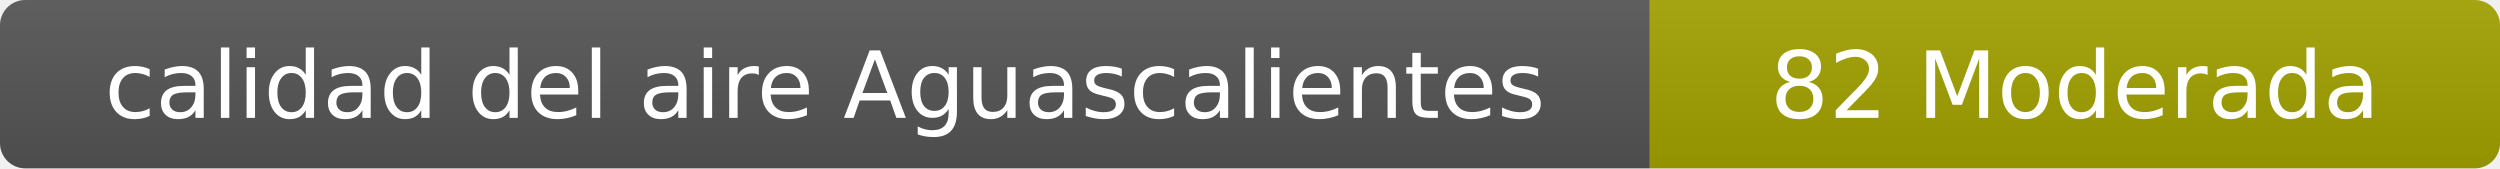
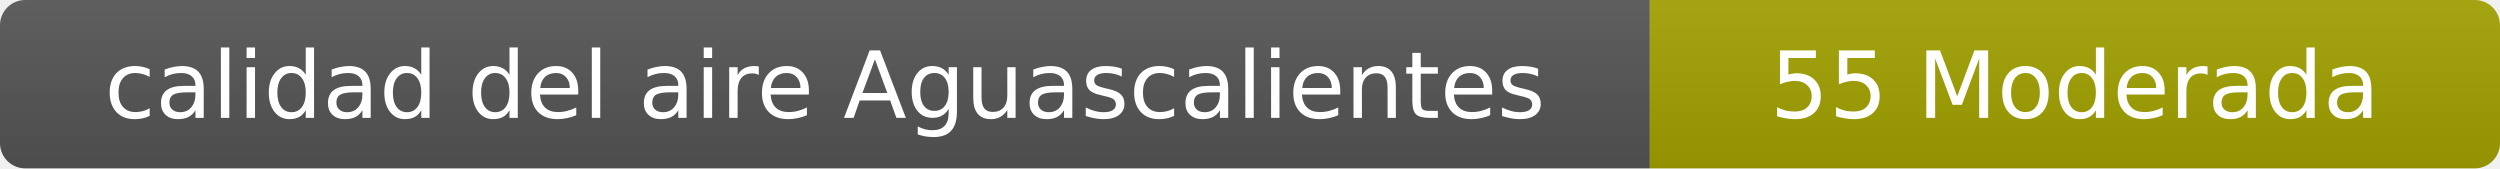
- <svg xmlns="http://www.w3.org/2000/svg" width="297" height="20" role="img" aria-label="calidad del aire: 82 Moderada">
+ <svg xmlns="http://www.w3.org/2000/svg" width="297" height="20" role="img" aria-label="calidad del aire: 55 Moderada">
  <linearGradient id="s" x2="0" y2="100%">
    <stop offset="0" stop-color="#bbb" stop-opacity=".1" />
    <stop offset="1" stop-opacity=".1" />
  </linearGradient>
  <clipPath id="r">
    <rect width="297" height="20" rx="3" fill="#fff" />
  </clipPath>
  <g clip-path="url(#r)">
    <rect width="196" height="20" fill="#555" />
    <rect x="196" width="101" height="20" fill="#a3a300" />
    <rect width="297" height="20" fill="url(#s)" />
  </g>
  <g fill="#fff" text-anchor="middle" font-family="Verdana,Geneva,DejaVu Sans,sans-serif" font-size="11">
    <text x="98" y="14">calidad del aire Aguascalientes</text>
-     <text x="246.5" y="14">82 Moderada</text>
+     <text x="246.5" y="14">55 Moderada</text>
  </g>
</svg>
